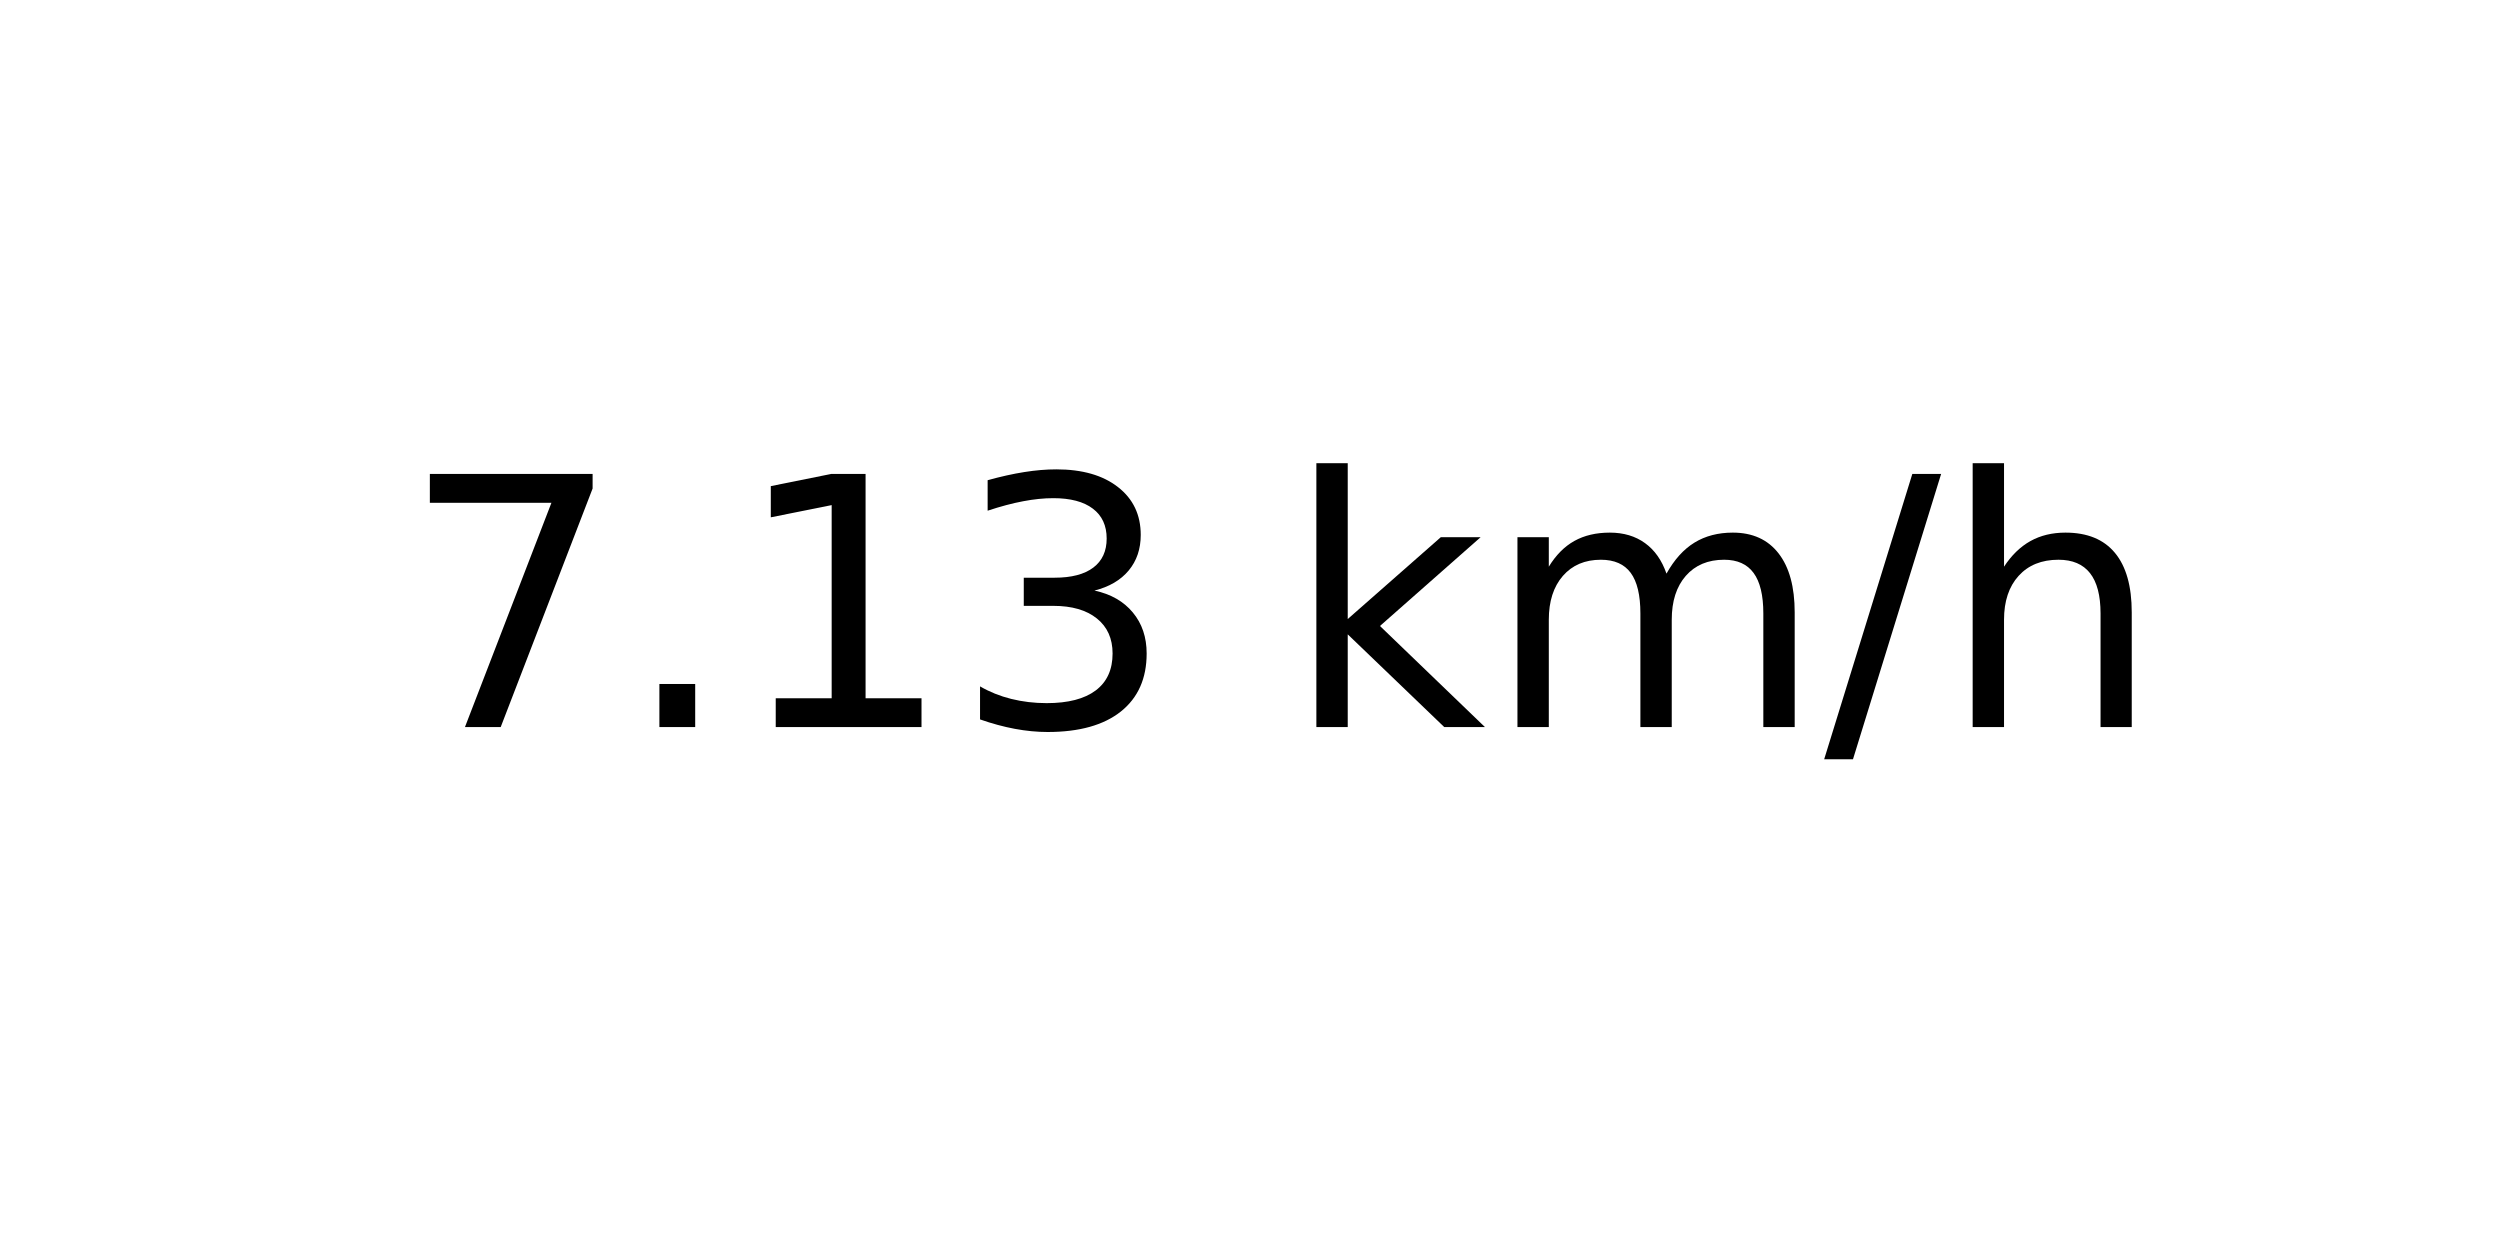
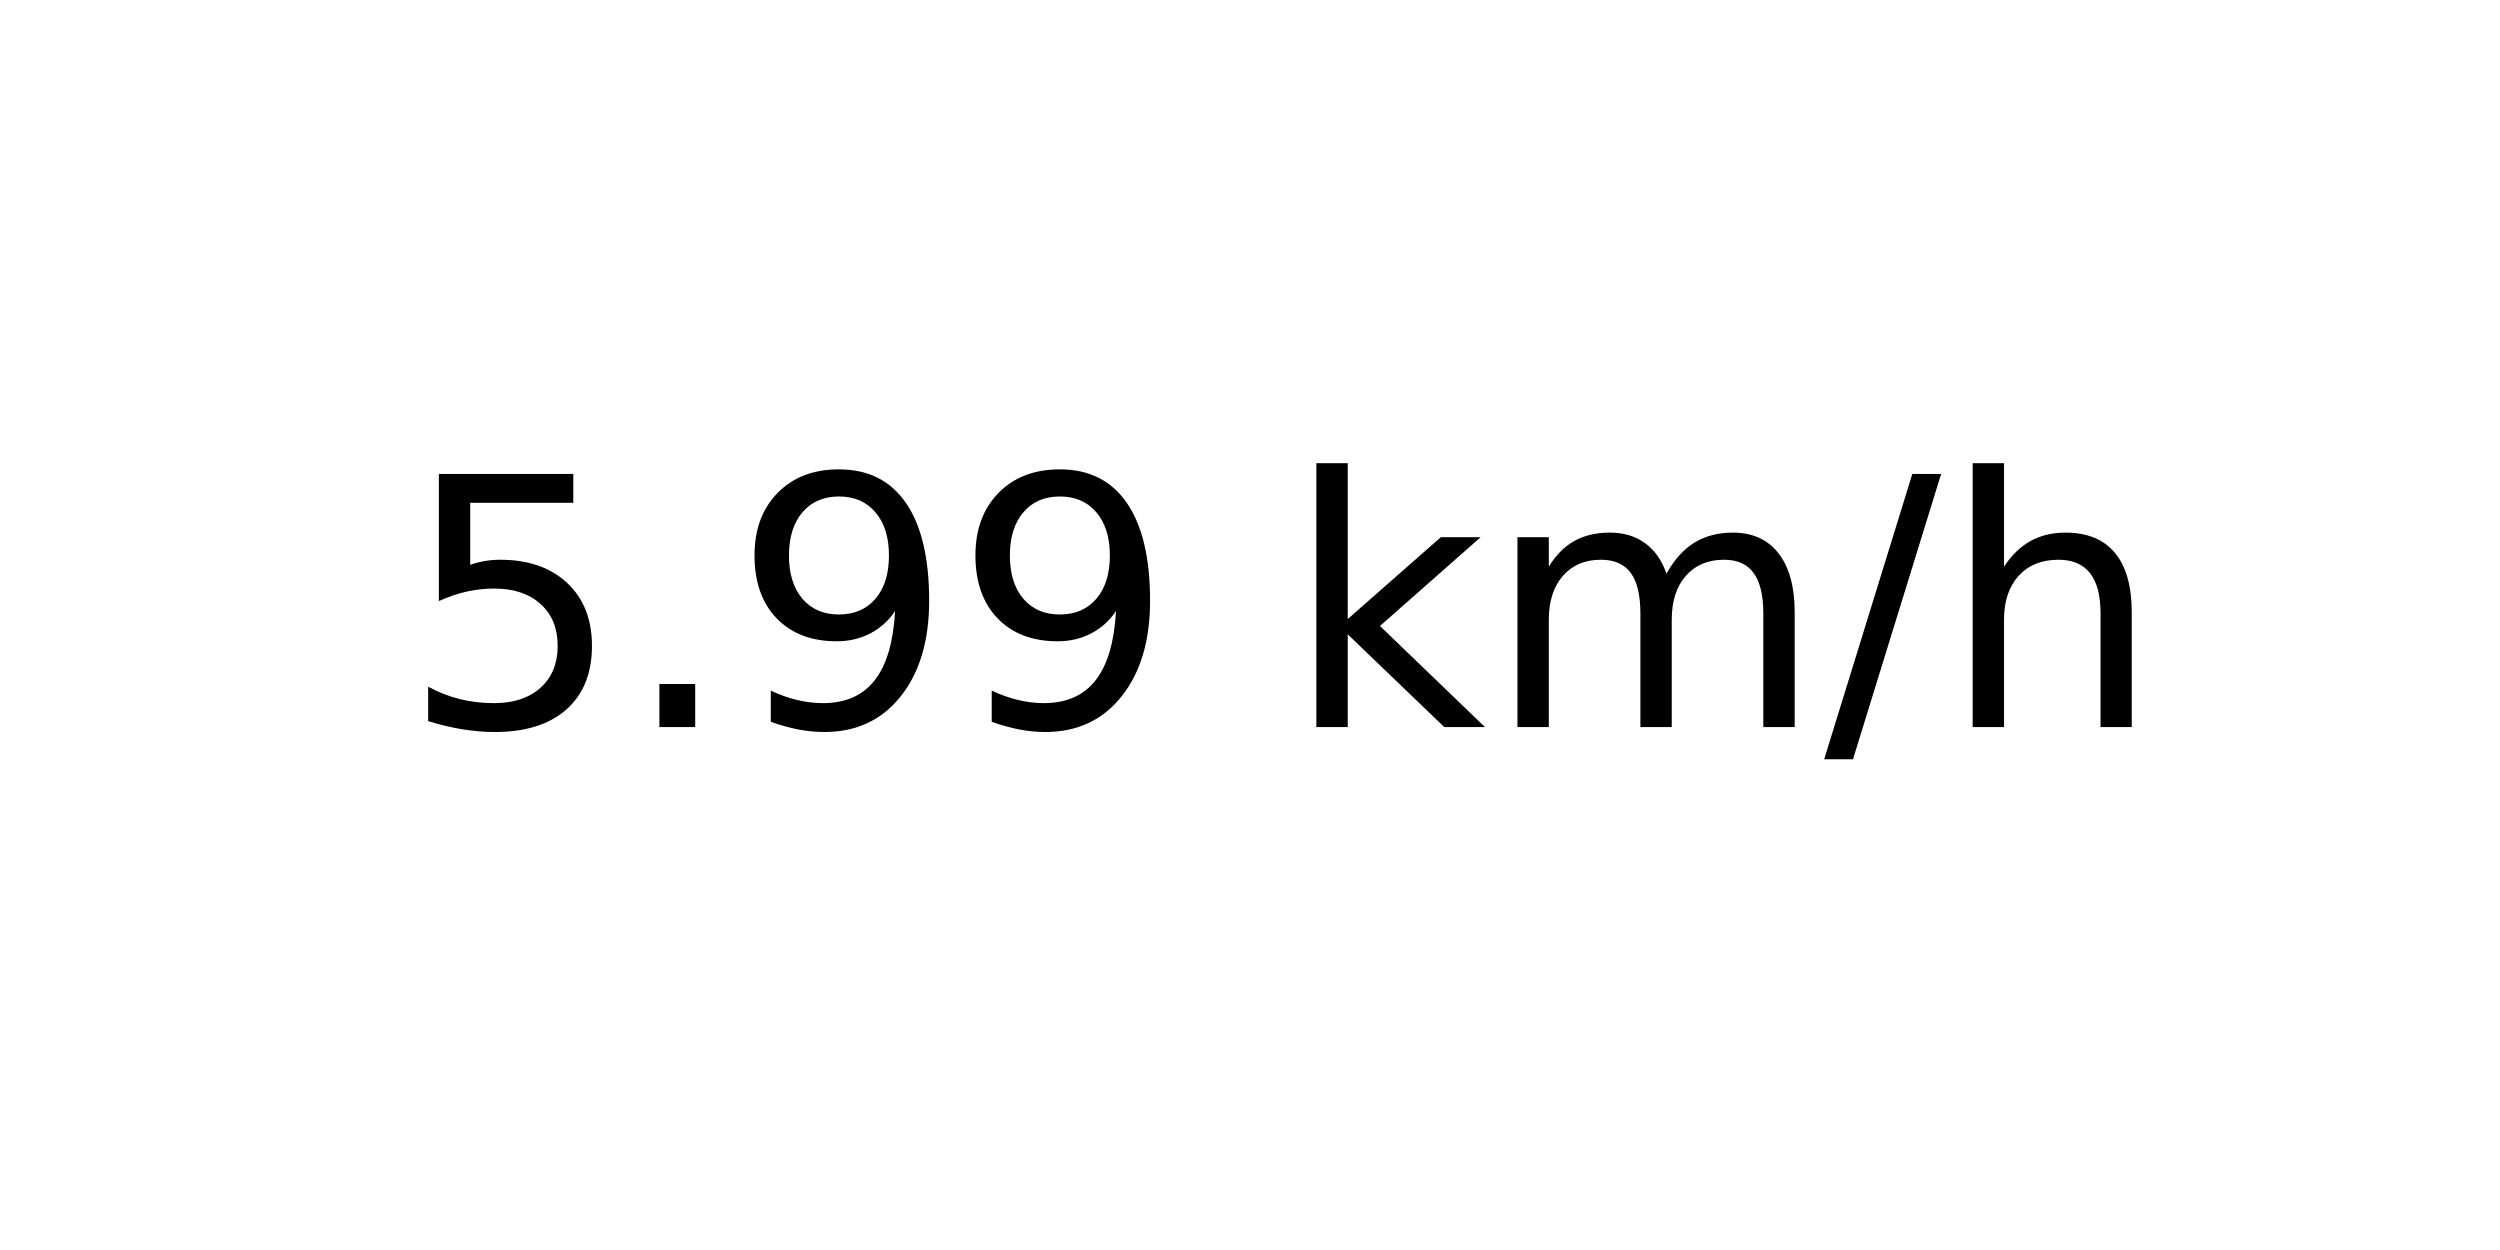
<svg xmlns="http://www.w3.org/2000/svg" xmlns:xlink="http://www.w3.org/1999/xlink" width="72pt" height="36pt" viewBox="0 0 72 36" version="1.1">
  <defs>
    <style type="text/css">*{stroke-linejoin: round; stroke-linecap: butt}</style>
  </defs>
  <g id="figure_1">
    <g id="axes_1">
      <g id="text_1">
        <g transform="translate(11.55937 20.93937) scale(0.1 -0.1)">
          <defs>
-             <path id="DejaVuSans-37" d="M 525 4666  L 3525 4666  L 3525 4397  L 1831 0  L 1172 0  L 2766 4134  L 525 4134  L 525 4666  z " transform="scale(0.015625)" />
+             <path id="DejaVuSans-35" d="M 691 4666  L 3169 4666  L 3169 4134  L 1269 4134  L 1269 2991  Q 1406 3038 1543 3061  Q 1681 3084 1819 3084  Q 2600 3084 3056 2656  Q 3513 2228 3513 1497  Q 3513 744 3044 326  Q 2575 -91 1722 -91  Q 1428 -91 1123 -41  Q 819 9 494 109  L 494 744  Q 775 591 1075 516  Q 1375 441 1709 441  Q 2250 441 2565 725  Q 2881 1009 2881 1497  Q 2881 1984 2565 2268  Q 2250 2553 1709 2553  Q 1456 2553 1204 2497  Q 953 2441 691 2322  L 691 4666  z " transform="scale(0.015625)" />
            <path id="DejaVuSans-2e" d="M 684 794  L 1344 794  L 1344 0  L 684 0  L 684 794  z " transform="scale(0.015625)" />
-             <path id="DejaVuSans-31" d="M 794 531  L 1825 531  L 1825 4091  L 703 3866  L 703 4441  L 1819 4666  L 2450 4666  L 2450 531  L 3481 531  L 3481 0  L 794 0  L 794 531  z " transform="scale(0.015625)" />
-             <path id="DejaVuSans-33" d="M 2597 2516  Q 3050 2419 3304 2112  Q 3559 1806 3559 1356  Q 3559 666 3084 287  Q 2609 -91 1734 -91  Q 1441 -91 1130 -33  Q 819 25 488 141  L 488 750  Q 750 597 1062 519  Q 1375 441 1716 441  Q 2309 441 2620 675  Q 2931 909 2931 1356  Q 2931 1769 2642 2001  Q 2353 2234 1838 2234  L 1294 2234  L 1294 2753  L 1863 2753  Q 2328 2753 2575 2939  Q 2822 3125 2822 3475  Q 2822 3834 2567 4026  Q 2313 4219 1838 4219  Q 1578 4219 1281 4162  Q 984 4106 628 3988  L 628 4550  Q 988 4650 1302 4700  Q 1616 4750 1894 4750  Q 2613 4750 3031 4423  Q 3450 4097 3450 3541  Q 3450 3153 3228 2886  Q 3006 2619 2597 2516  z " transform="scale(0.015625)" />
+             <path id="DejaVuSans-39" d="M 703 97  L 703 672  Q 941 559 1184 500  Q 1428 441 1663 441  Q 2288 441 2617 861  Q 2947 1281 2994 2138  Q 2813 1869 2534 1725  Q 2256 1581 1919 1581  Q 1219 1581 811 2004  Q 403 2428 403 3163  Q 403 3881 828 4315  Q 1253 4750 1959 4750  Q 2769 4750 3195 4129  Q 3622 3509 3622 2328  Q 3622 1225 3098 567  Q 2575 -91 1691 -91  Q 1453 -91 1209 -44  Q 966 3 703 97  z M 1959 2075  Q 2384 2075 2632 2365  Q 2881 2656 2881 3163  Q 2881 3666 2632 3958  Q 2384 4250 1959 4250  Q 1534 4250 1286 3958  Q 1038 3666 1038 3163  Q 1038 2656 1286 2365  Q 1534 2075 1959 2075  z " transform="scale(0.015625)" />
            <path id="DejaVuSans-20" transform="scale(0.015625)" />
            <path id="DejaVuSans-6b" d="M 581 4863  L 1159 4863  L 1159 1991  L 2875 3500  L 3609 3500  L 1753 1863  L 3688 0  L 2938 0  L 1159 1709  L 1159 0  L 581 0  L 581 4863  z " transform="scale(0.015625)" />
            <path id="DejaVuSans-6d" d="M 3328 2828  Q 3544 3216 3844 3400  Q 4144 3584 4550 3584  Q 5097 3584 5394 3201  Q 5691 2819 5691 2113  L 5691 0  L 5113 0  L 5113 2094  Q 5113 2597 4934 2840  Q 4756 3084 4391 3084  Q 3944 3084 3684 2787  Q 3425 2491 3425 1978  L 3425 0  L 2847 0  L 2847 2094  Q 2847 2600 2669 2842  Q 2491 3084 2119 3084  Q 1678 3084 1418 2786  Q 1159 2488 1159 1978  L 1159 0  L 581 0  L 581 3500  L 1159 3500  L 1159 2956  Q 1356 3278 1631 3431  Q 1906 3584 2284 3584  Q 2666 3584 2933 3390  Q 3200 3197 3328 2828  z " transform="scale(0.015625)" />
            <path id="DejaVuSans-2f" d="M 1625 4666  L 2156 4666  L 531 -594  L 0 -594  L 1625 4666  z " transform="scale(0.015625)" />
            <path id="DejaVuSans-68" d="M 3513 2113  L 3513 0  L 2938 0  L 2938 2094  Q 2938 2591 2744 2837  Q 2550 3084 2163 3084  Q 1697 3084 1428 2787  Q 1159 2491 1159 1978  L 1159 0  L 581 0  L 581 4863  L 1159 4863  L 1159 2956  Q 1366 3272 1645 3428  Q 1925 3584 2291 3584  Q 2894 3584 3203 3211  Q 3513 2838 3513 2113  z " transform="scale(0.015625)" />
          </defs>
-           <use xlink:href="#DejaVuSans-37" />
+           <use xlink:href="#DejaVuSans-35" />
          <use xlink:href="#DejaVuSans-2e" x="63.623" />
-           <use xlink:href="#DejaVuSans-31" x="95.41" />
-           <use xlink:href="#DejaVuSans-33" x="159.033" />
+           <use xlink:href="#DejaVuSans-39" x="95.41" />
+           <use xlink:href="#DejaVuSans-39" x="159.033" />
          <use xlink:href="#DejaVuSans-20" x="222.656" />
          <use xlink:href="#DejaVuSans-6b" x="254.443" />
          <use xlink:href="#DejaVuSans-6d" x="312.354" />
          <use xlink:href="#DejaVuSans-2f" x="409.766" />
          <use xlink:href="#DejaVuSans-68" x="443.457" />
        </g>
      </g>
    </g>
  </g>
</svg>
